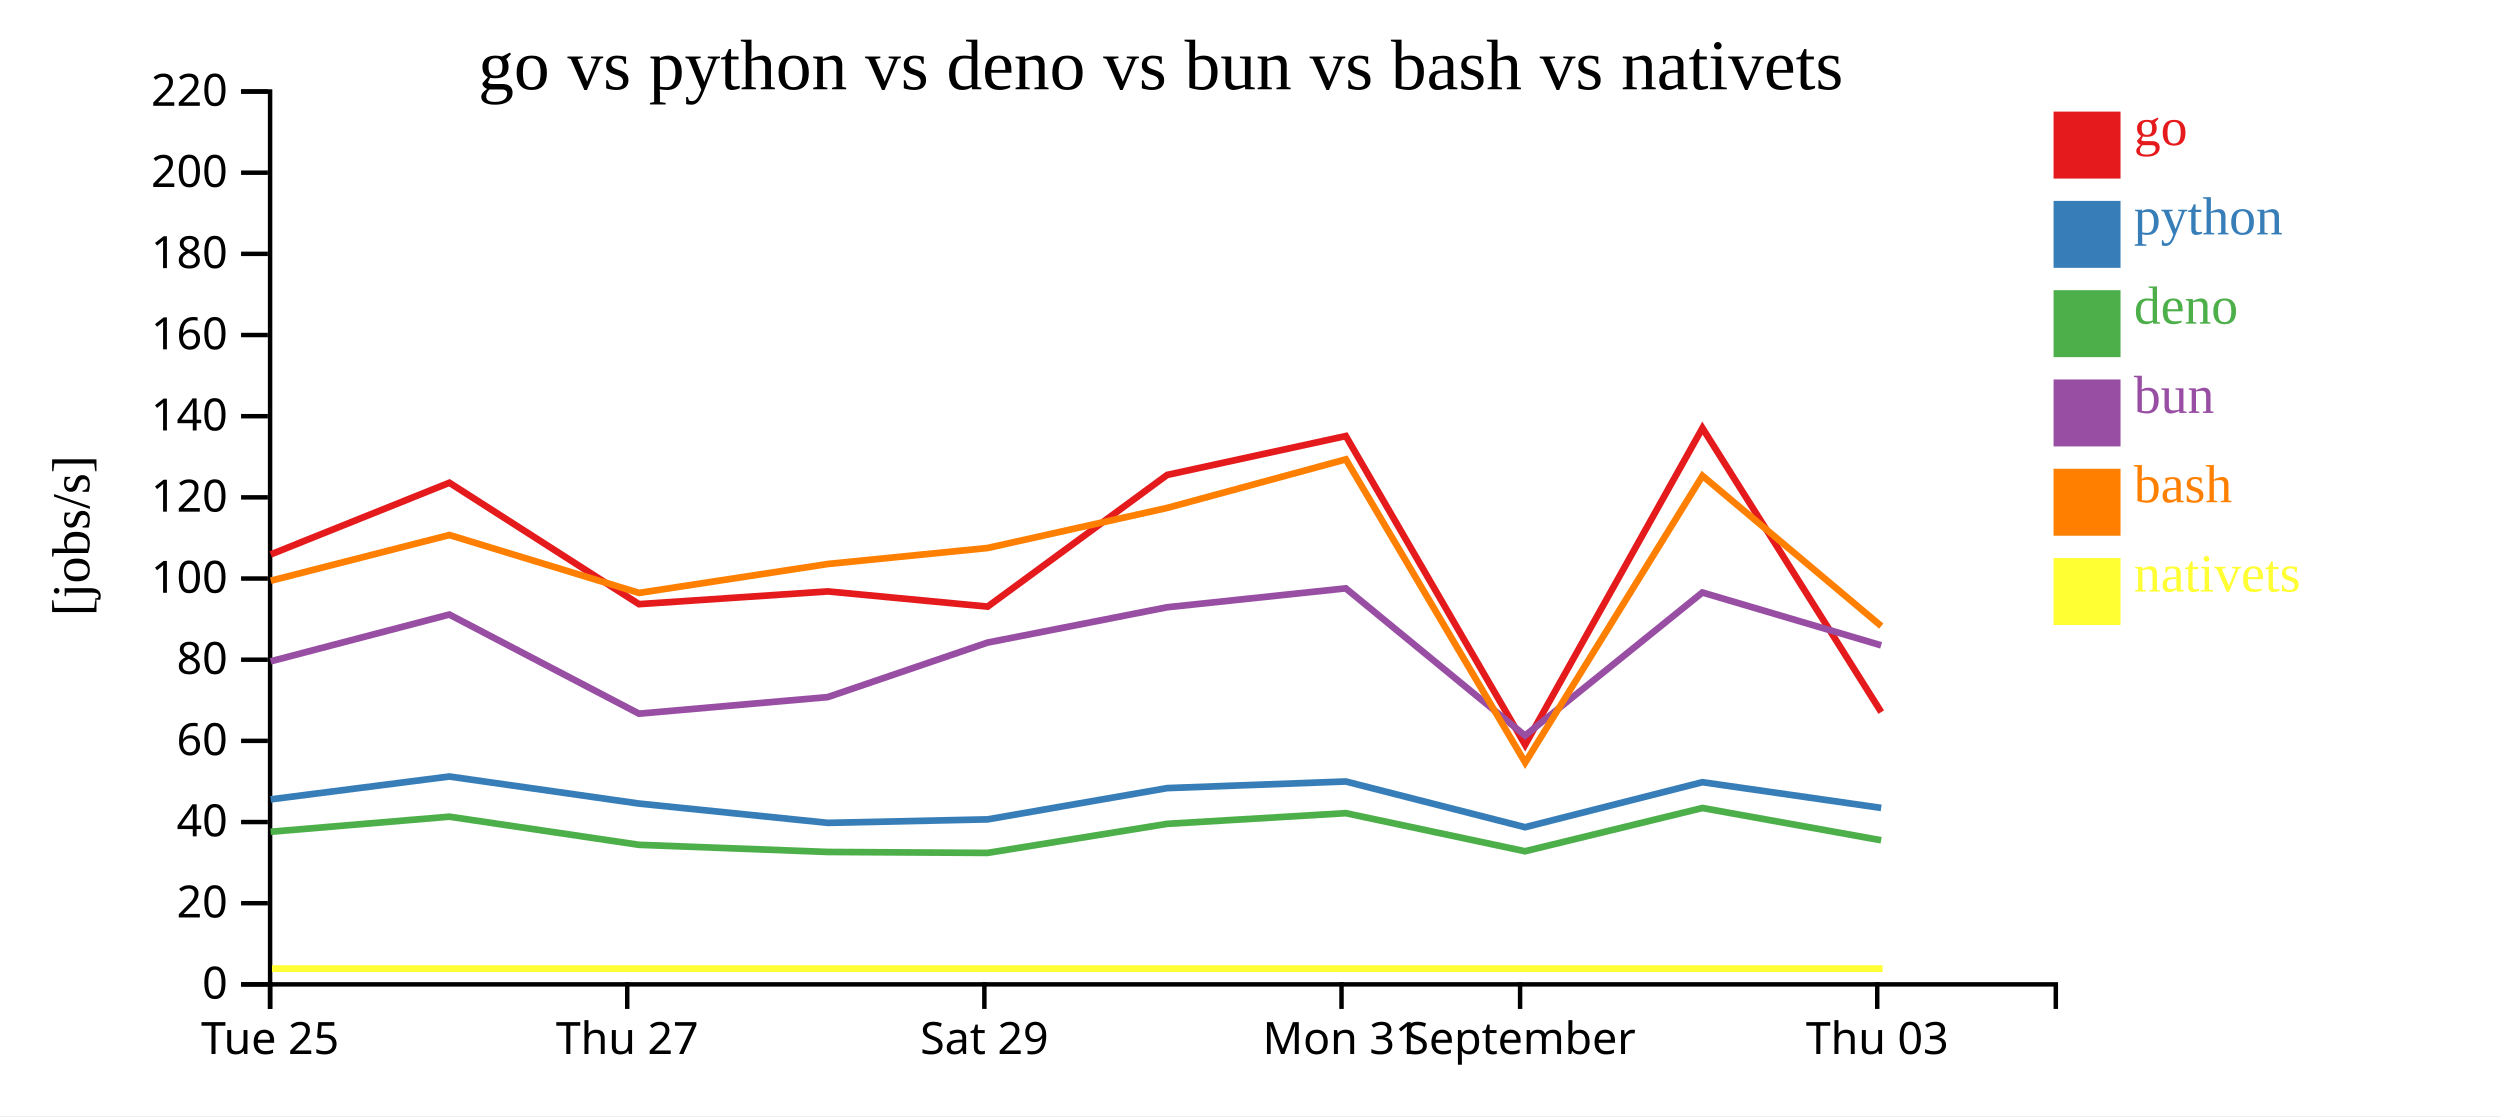
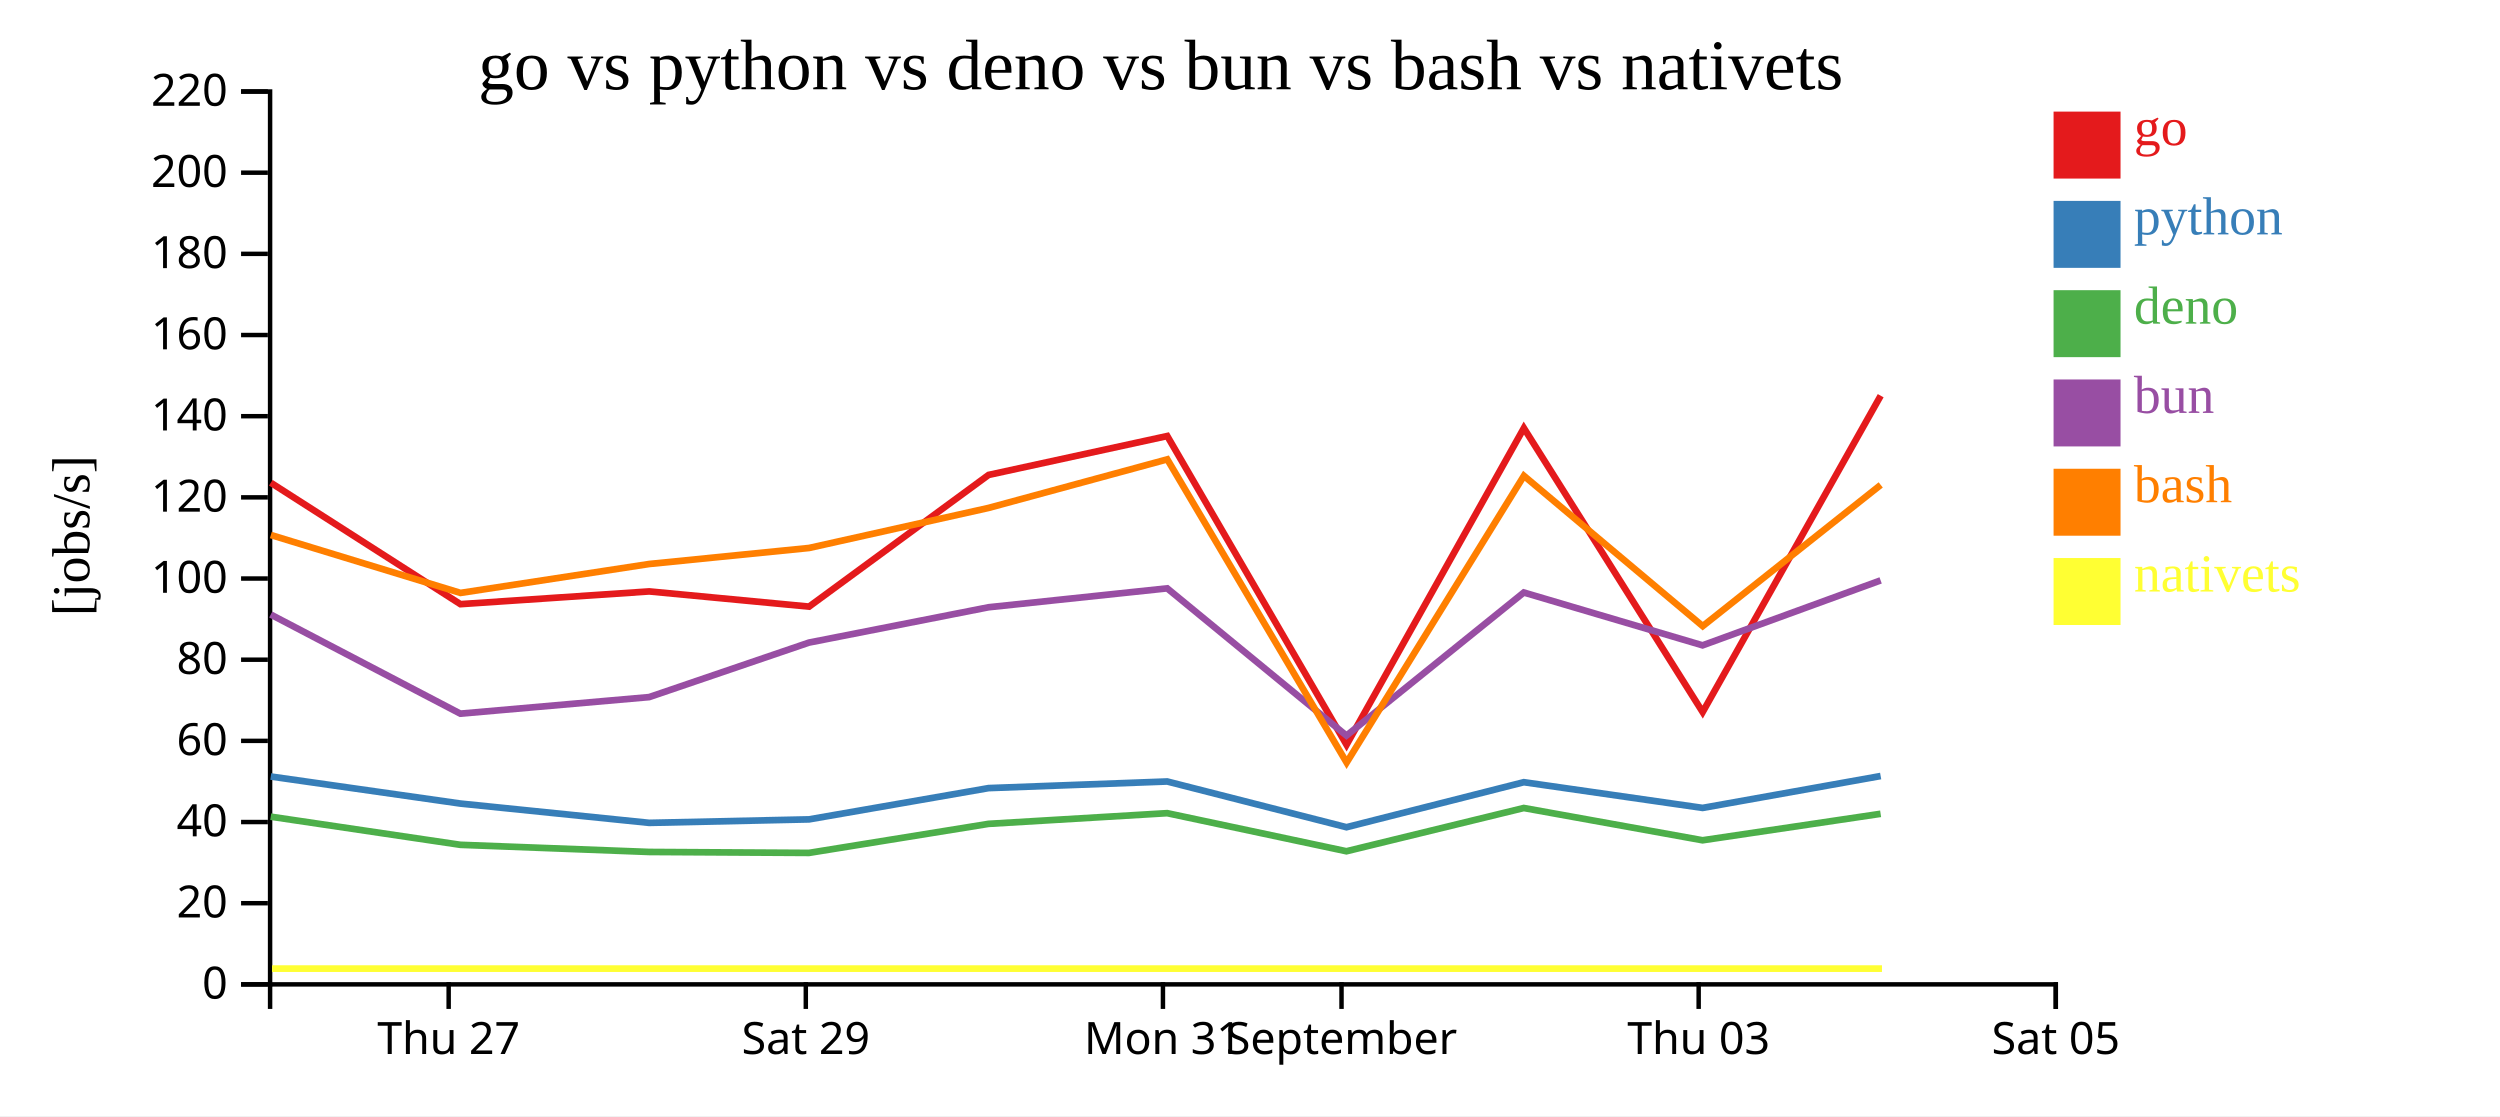
<svg xmlns="http://www.w3.org/2000/svg" width="560" height="250">
  <rect width="100%" height="100%" fill="white" />
  <g transform="translate(60,20)">
    <g transform="translate(0,200)" fill="none" font-size="10" font-family="sans-serif" text-anchor="middle">
      <path class="domain" stroke="currentColor" d="M0.5,6V0.5H400.5V6" />
-       <g class="tick" opacity="1" transform="translate(0.5,0)">
-         <line stroke="currentColor" y2="6" />
-         <text fill="currentColor" y="9" dy="0.71em">Tue 25</text>
-       </g>
-       <g class="tick" opacity="1" transform="translate(80.5,0)">
+       <g class="tick" opacity="1" transform="translate(40.5,0)">
        <line stroke="currentColor" y2="6" />
        <text fill="currentColor" y="9" dy="0.71em">Thu 27</text>
      </g>
-       <g class="tick" opacity="1" transform="translate(160.5,0)">
+       <g class="tick" opacity="1" transform="translate(120.5,0)">
        <line stroke="currentColor" y2="6" />
        <text fill="currentColor" y="9" dy="0.71em">Sat 29</text>
      </g>
-       <g class="tick" opacity="1" transform="translate(240.5,0)">
+       <g class="tick" opacity="1" transform="translate(200.5,0)">
        <line stroke="currentColor" y2="6" />
        <text fill="currentColor" y="9" dy="0.71em">Mon 31</text>
      </g>
-       <g class="tick" opacity="1" transform="translate(280.5,0)">
+       <g class="tick" opacity="1" transform="translate(240.5,0)">
        <line stroke="currentColor" y2="6" />
        <text fill="currentColor" y="9" dy="0.71em">September</text>
      </g>
-       <g class="tick" opacity="1" transform="translate(360.5,0)">
+       <g class="tick" opacity="1" transform="translate(320.5,0)">
        <line stroke="currentColor" y2="6" />
        <text fill="currentColor" y="9" dy="0.71em">Thu 03</text>
+       </g>
+       <g class="tick" opacity="1" transform="translate(400.5,0)">
+         <line stroke="currentColor" y2="6" />
+         <text fill="currentColor" y="9" dy="0.71em">Sat 05</text>
      </g>
    </g>
    <g fill="none" font-size="10" font-family="sans-serif" text-anchor="end">
      <path class="domain" stroke="currentColor" d="M-6,200.5H0.5V0.5H-6" />
      <g class="tick" opacity="1" transform="translate(0,200.5)">
        <line stroke="currentColor" x2="-6" />
        <text fill="currentColor" x="-9" dy="0.32em">0</text>
      </g>
      <g class="tick" opacity="1" transform="translate(0,182.3182)">
        <line stroke="currentColor" x2="-6" />
        <text fill="currentColor" x="-9" dy="0.32em">20</text>
      </g>
      <g class="tick" opacity="1" transform="translate(0,164.1364)">
        <line stroke="currentColor" x2="-6" />
        <text fill="currentColor" x="-9" dy="0.32em">40</text>
      </g>
      <g class="tick" opacity="1" transform="translate(0,145.9545)">
        <line stroke="currentColor" x2="-6" />
        <text fill="currentColor" x="-9" dy="0.32em">60</text>
      </g>
      <g class="tick" opacity="1" transform="translate(0,127.7727)">
        <line stroke="currentColor" x2="-6" />
        <text fill="currentColor" x="-9" dy="0.32em">80</text>
      </g>
      <g class="tick" opacity="1" transform="translate(0,109.5909)">
        <line stroke="currentColor" x2="-6" />
        <text fill="currentColor" x="-9" dy="0.32em">100</text>
      </g>
      <g class="tick" opacity="1" transform="translate(0,91.40909)">
        <line stroke="currentColor" x2="-6" />
        <text fill="currentColor" x="-9" dy="0.32em">120</text>
      </g>
      <g class="tick" opacity="1" transform="translate(0,73.22727)">
        <line stroke="currentColor" x2="-6" />
        <text fill="currentColor" x="-9" dy="0.32em">140</text>
      </g>
      <g class="tick" opacity="1" transform="translate(0,55.04545)">
        <line stroke="currentColor" x2="-6" />
        <text fill="currentColor" x="-9" dy="0.32em">160</text>
      </g>
      <g class="tick" opacity="1" transform="translate(0,36.86364)">
        <line stroke="currentColor" x2="-6" />
        <text fill="currentColor" x="-9" dy="0.32em">180</text>
      </g>
      <g class="tick" opacity="1" transform="translate(0,18.68182)">
        <line stroke="currentColor" x2="-6" />
        <text fill="currentColor" x="-9" dy="0.32em">200</text>
      </g>
      <g class="tick" opacity="1" transform="translate(0,0.5)">
        <line stroke="currentColor" x2="-6" />
        <text fill="currentColor" x="-9" dy="0.32em">220</text>
      </g>
    </g>
    <text text-anchor="middle" style="font-size: 12px" transform="rotate(-90)" y="-40" x="-100">[jobs/s]</text>
    <text text-anchor="middle" style="font-size: 16px" y="0" x="200">go vs python vs deno vs bun vs bash vs nativets</text>
-     <path class="line" fill="none" stroke="#e41a1c" stroke-width="1.5" d="M0.64,104.19L40.656,88.133L83.137,115.331L125.429,112.478L161.231,115.883L201.442,86.385L241.466,77.671L281.628,146.835L321.346,75.892L361.397,139.507" />
-     <path class="line" fill="none" stroke="#377eb8" stroke-width="1.5" d="M0.63,159.057L40.647,153.937L83.126,159.998L125.418,164.321L161.22,163.54L201.434,156.536L241.458,155.053L281.611,165.297L321.338,155.213L361.382,160.973" />
-     <path class="line" fill="none" stroke="#4daf4a" stroke-width="1.5" d="M0.621,166.312L40.639,162.937L83.116,169.238L125.408,170.838L161.211,171.05L201.426,164.544L241.45,162.15L281.6,170.682L321.33,160.993L361.372,168.222" />
-     <path class="line" fill="none" stroke="#984ea3" stroke-width="1.5" d="M0.625,128.135L40.642,117.655L83.12,139.859L125.412,136.15L161.214,123.938L201.429,116.027L241.453,111.79L281.605,144.77L321.333,112.722L361.376,124.557" />
-     <path class="line" fill="none" stroke="#ff7f00" stroke-width="1.5" d="M0.65,110.08L40.665,99.841L83.147,112.814L125.438,106.332L161.24,102.745L201.451,93.773L241.474,82.894L281.646,150.817L321.354,86.583L361.408,120.252" />
-     <path class="line" fill="none" stroke="#ffff33" stroke-width="1.5" d="M0.928,196.97L40.943,196.97L83.425,196.97L125.717,196.97L161.519,196.97L201.729,196.97L241.752,196.97L281.925,196.97L321.632,196.97L361.686,196.97" />
+     <path class="line" fill="none" stroke="#e41a1c" stroke-width="1.5" d="M0.656,88.133L43.137,115.331L85.429,112.478L121.231,115.883L161.442,86.385L201.466,77.671L241.628,146.835L281.346,75.892L321.397,139.507L361.275,68.638" />
+     <path class="line" fill="none" stroke="#377eb8" stroke-width="1.5" d="M0.647,153.937L43.126,159.998L85.418,164.321L121.22,163.54L161.434,156.536L201.458,155.053L241.611,165.297L281.338,155.213L321.382,160.973L361.268,153.83" />
+     <path class="line" fill="none" stroke="#4daf4a" stroke-width="1.5" d="M0.639,162.937L43.116,169.238L85.408,170.838L121.211,171.05L161.426,164.544L201.45,162.15L241.6,170.682L281.33,160.993L321.372,168.222L361.26,162.291" />
+     <path class="line" fill="none" stroke="#984ea3" stroke-width="1.5" d="M0.642,117.655L43.12,139.859L85.412,136.15L121.214,123.938L161.429,116.027L201.453,111.79L241.605,144.77L281.333,112.722L321.376,124.557L361.263,110.009" />
+     <path class="line" fill="none" stroke="#ff7f00" stroke-width="1.5" d="M0.665,99.841L43.147,112.814L85.438,106.332L121.24,102.745L161.451,93.773L201.474,82.894L241.646,150.817L281.354,86.583L321.408,120.252L361.283,88.619" />
+     <path class="line" fill="none" stroke="#ffff33" stroke-width="1.5" d="M0.943,196.97L43.425,196.97L85.717,196.97L121.519,196.97L161.729,196.97L201.752,196.97L241.925,196.97L281.632,196.97L321.686,196.97L361.562,196.97" />
    <rect class="dot" x="400" y="5" width="15" height="15" style="fill: #e41a1c;" />
    <rect class="dot" x="400" y="25" width="15" height="15" style="fill: #377eb8;" />
    <rect class="dot" x="400" y="45" width="15" height="15" style="fill: #4daf4a;" />
    <rect class="dot" x="400" y="65" width="15" height="15" style="fill: #984ea3;" />
    <rect class="dot" x="400" y="85" width="15" height="15" style="fill: #ff7f00;" />
    <rect class="dot" x="400" y="105" width="15" height="15" style="fill: #ffff33;" />
    <text class="label" x="418" y="12.5" style="fill: #e41a1c; alignment-baseline: middle;" text-anchor="left">go</text>
    <text class="label" x="418" y="32.5" style="fill: #377eb8; alignment-baseline: middle;" text-anchor="left">python</text>
    <text class="label" x="418" y="52.5" style="fill: #4daf4a; alignment-baseline: middle;" text-anchor="left">deno</text>
    <text class="label" x="418" y="72.5" style="fill: #984ea3; alignment-baseline: middle;" text-anchor="left">bun</text>
    <text class="label" x="418" y="92.5" style="fill: #ff7f00; alignment-baseline: middle;" text-anchor="left">bash</text>
    <text class="label" x="418" y="112.5" style="fill: #ffff33; alignment-baseline: middle;" text-anchor="left">nativets</text>
  </g>
</svg>
